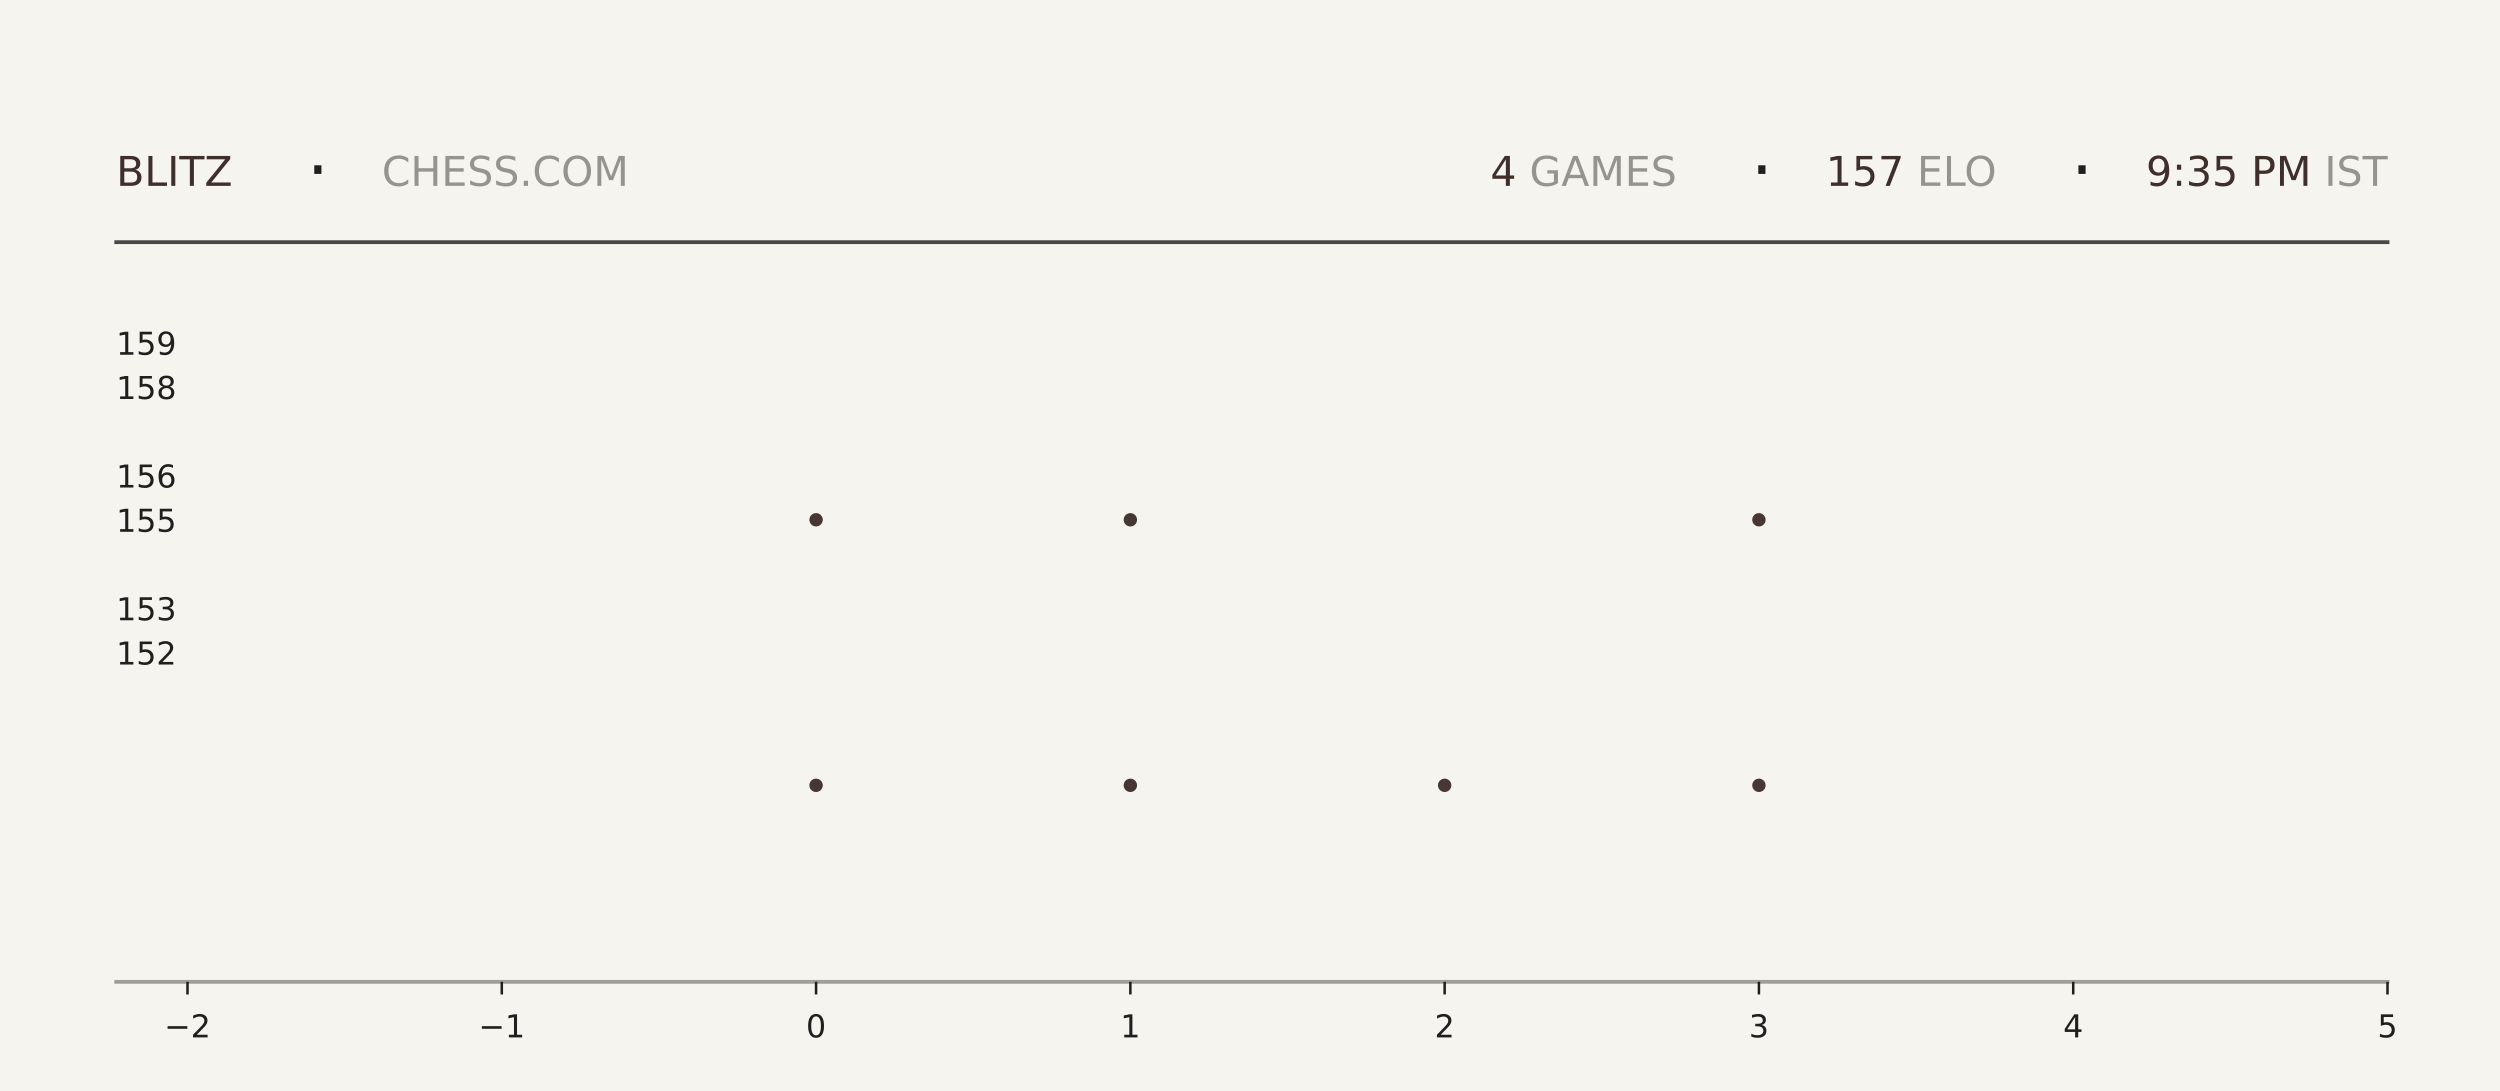
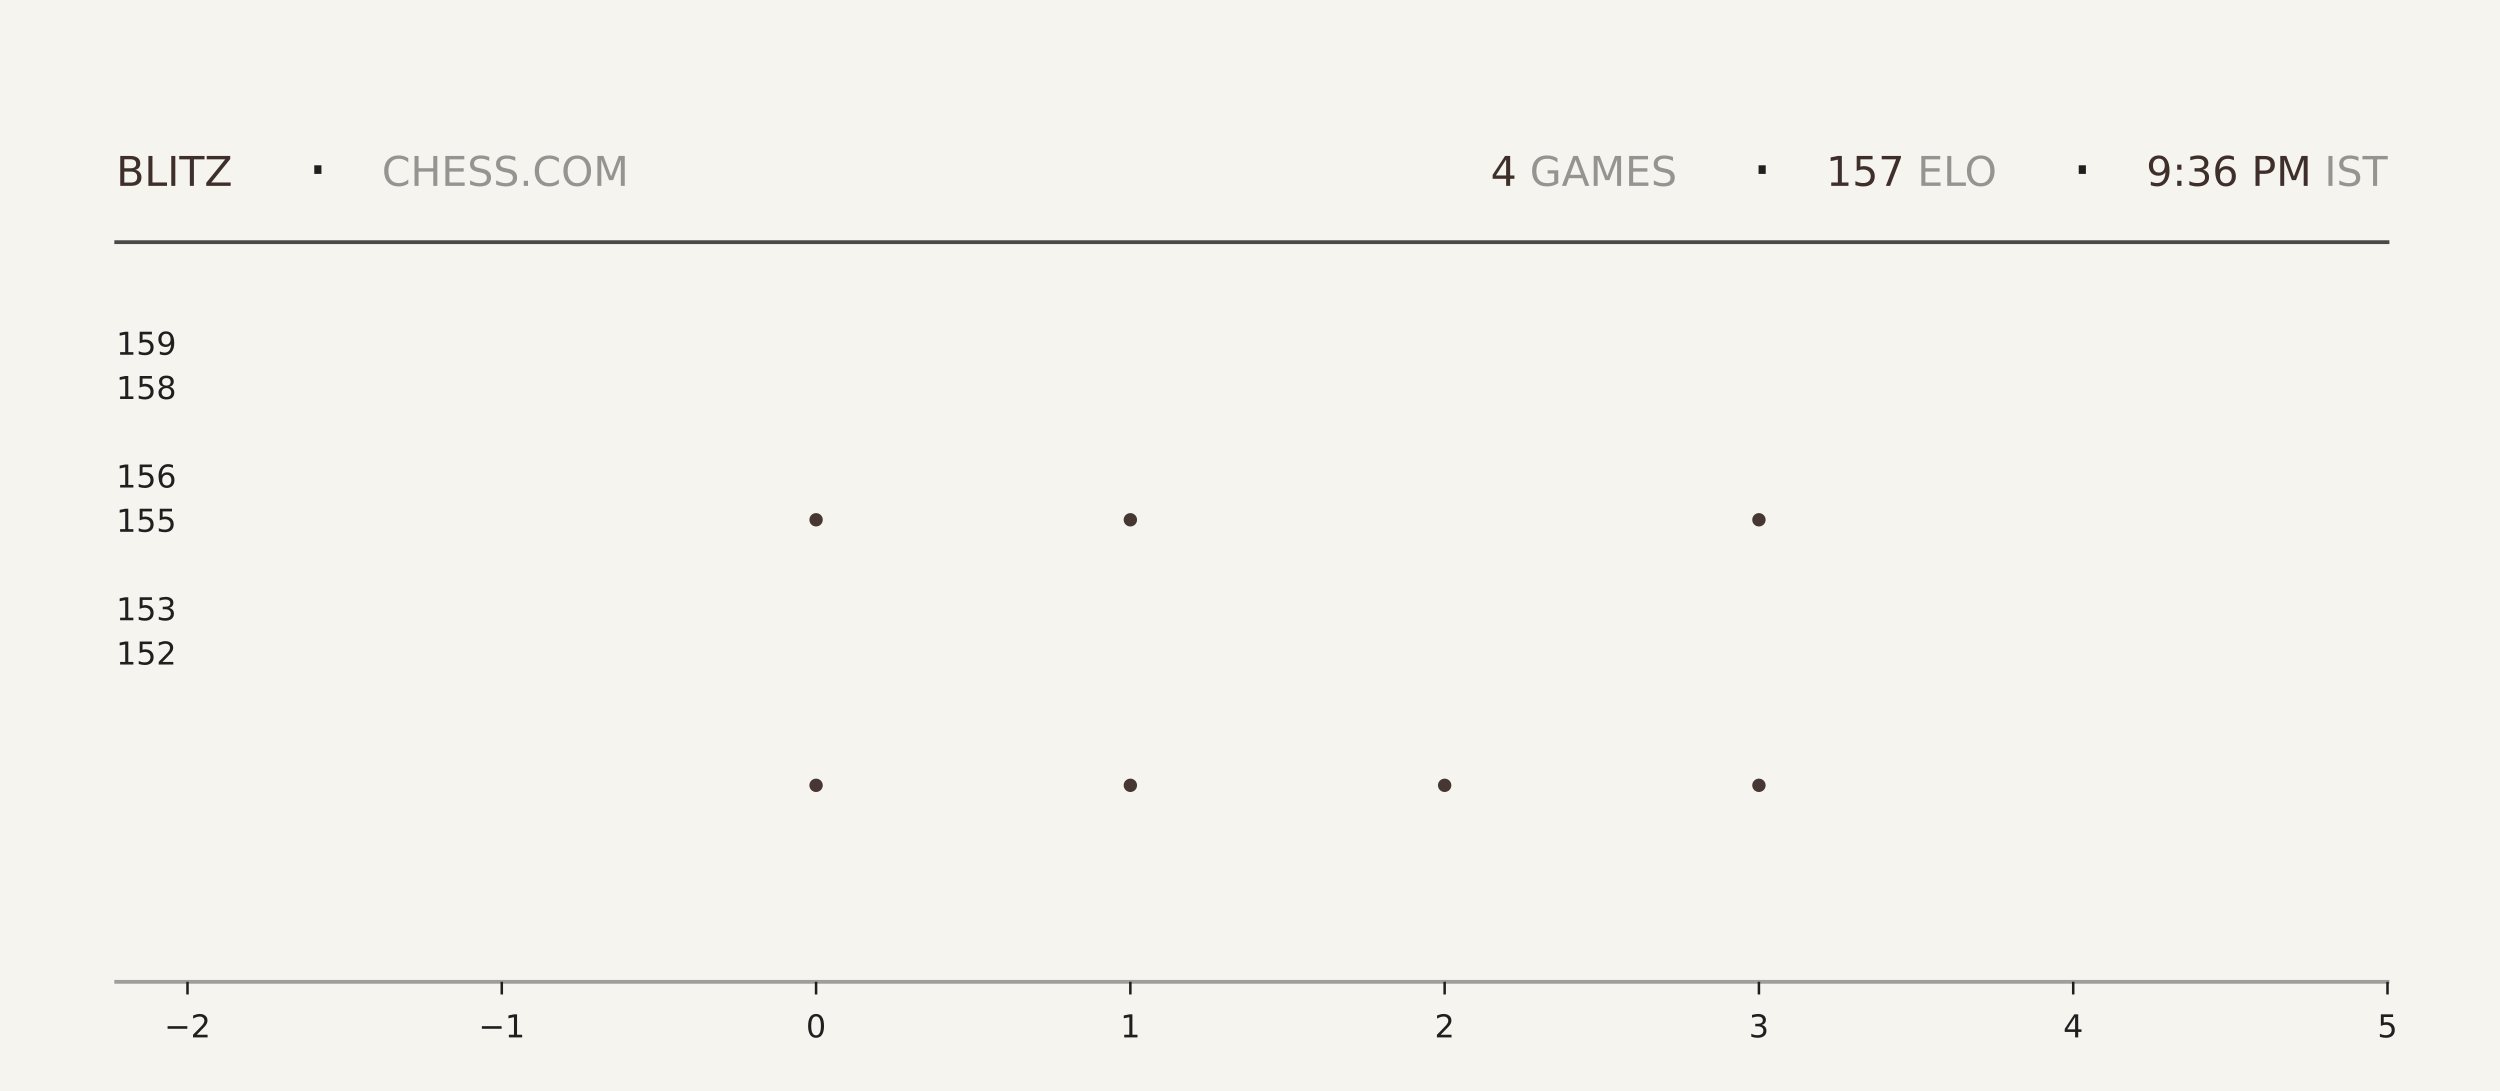
<svg xmlns="http://www.w3.org/2000/svg" xmlns:xlink="http://www.w3.org/1999/xlink" width="792pt" height="345.6pt" viewBox="0 0 792 345.6" version="1.1">
  <defs>
    <style type="text/css">*{stroke-linejoin: round; stroke-linecap: butt}</style>
  </defs>
  <g id="figure_1">
    <g id="patch_1">
      <path d="M 0 345.6  L 792 345.6  L 792 0  L 0 0  z " style="fill: #f6f4ef" />
    </g>
    <g id="axes_1">
      <g id="patch_2">
        <path d="M 59.4 311.04  L 756.36 311.04  L 756.36 103.68  L 59.4 103.68  z " style="fill: #f6f4ef" />
      </g>
      <g id="PathCollection_1">
        <defs>
-           <path id="m0e106ca48e" d="M 0 2.121  C 0.563 2.121 1.102 1.898 1.5 1.5  C 1.898 1.102 2.121 0.563 2.121 0  C 2.121 -0.563 1.898 -1.102 1.5 -1.5  C 1.102 -1.898 0.563 -2.121 0 -2.121  C -0.563 -2.121 -1.102 -1.898 -1.5 -1.5  C -1.898 -1.102 -2.121 -0.563 -2.121 0  C -2.121 0.563 -1.898 1.102 -1.5 1.5  C -1.102 1.898 -0.563 2.121 0 2.121  z " />
-         </defs>
-         <g clip-path="url(#p6fae7d2089)">
-           <use xlink:href="#m0e106ca48e" x="258.531" y="248.79" style="fill: #3e2f2a; fill-opacity: 0.95" />
-           <use xlink:href="#m0e106ca48e" x="258.531" y="164.668" style="fill: #3e2f2a; fill-opacity: 0.95" />
+           <path id="m0f2e028c88" d="M 0 2.121  C 0.563 2.121 1.102 1.898 1.5 1.5  C 1.898 1.102 2.121 0.563 2.121 0  C 2.121 -0.563 1.898 -1.102 1.5 -1.5  C 1.102 -1.898 0.563 -2.121 0 -2.121  C -0.563 -2.121 -1.102 -1.898 -1.5 -1.5  C -1.898 -1.102 -2.121 -0.563 -2.121 0  C -2.121 0.563 -1.898 1.102 -1.5 1.5  C -1.102 1.898 -0.563 2.121 0 2.121  z " />
+         </defs>
+         <g clip-path="url(#p74cfae7528)">
+           <use xlink:href="#m0f2e028c88" x="258.531" y="248.79" style="fill: #3e2f2a; fill-opacity: 0.95" />
+           <use xlink:href="#m0f2e028c88" x="258.531" y="164.668" style="fill: #3e2f2a; fill-opacity: 0.95" />
        </g>
      </g>
      <g id="PathCollection_2">
-         <g clip-path="url(#p6fae7d2089)">
-           <use xlink:href="#m0e106ca48e" x="358.097" y="248.79" style="fill: #3e2f2a; fill-opacity: 0.95" />
-           <use xlink:href="#m0e106ca48e" x="358.097" y="164.668" style="fill: #3e2f2a; fill-opacity: 0.95" />
-           <use xlink:href="#m0e106ca48e" x="358.097" y="80.547" style="fill: #3e2f2a; fill-opacity: 0.95" />
+         <g clip-path="url(#p74cfae7528)">
+           <use xlink:href="#m0f2e028c88" x="358.097" y="248.79" style="fill: #3e2f2a; fill-opacity: 0.95" />
+           <use xlink:href="#m0f2e028c88" x="358.097" y="164.668" style="fill: #3e2f2a; fill-opacity: 0.95" />
+           <use xlink:href="#m0f2e028c88" x="358.097" y="80.547" style="fill: #3e2f2a; fill-opacity: 0.95" />
        </g>
      </g>
      <g id="PathCollection_3">
-         <g clip-path="url(#p6fae7d2089)">
-           <use xlink:href="#m0e106ca48e" x="457.663" y="248.79" style="fill: #3e2f2a; fill-opacity: 0.95" />
+         <g clip-path="url(#p74cfae7528)">
+           <use xlink:href="#m0f2e028c88" x="457.663" y="248.79" style="fill: #3e2f2a; fill-opacity: 0.95" />
        </g>
      </g>
      <g id="PathCollection_4">
-         <g clip-path="url(#p6fae7d2089)">
-           <use xlink:href="#m0e106ca48e" x="557.229" y="248.79" style="fill: #3e2f2a; fill-opacity: 0.95" />
-           <use xlink:href="#m0e106ca48e" x="557.229" y="164.668" style="fill: #3e2f2a; fill-opacity: 0.95" />
-           <use xlink:href="#m0e106ca48e" x="557.229" y="80.547" style="fill: #3e2f2a; fill-opacity: 0.95" />
+         <g clip-path="url(#p74cfae7528)">
+           <use xlink:href="#m0f2e028c88" x="557.229" y="248.79" style="fill: #3e2f2a; fill-opacity: 0.95" />
+           <use xlink:href="#m0f2e028c88" x="557.229" y="164.668" style="fill: #3e2f2a; fill-opacity: 0.95" />
+           <use xlink:href="#m0f2e028c88" x="557.229" y="80.547" style="fill: #3e2f2a; fill-opacity: 0.95" />
        </g>
      </g>
      <g id="matplotlib.axis_1">
        <g id="xtick_1">
          <g id="line2d_1">
            <defs>
-               <path id="m92b6a46253" d="M 0 0  L 0 4  " style="stroke: #1f1f1f; stroke-width: 0.8" />
+               <path id="m8f4aaf9573" d="M 0 0  L 0 4  " style="stroke: #1f1f1f; stroke-width: 0.8" />
            </defs>
            <g>
-               <use xlink:href="#m92b6a46253" x="59.4" y="311.04" style="fill: #1f1f1f; stroke: #1f1f1f; stroke-width: 0.8" />
+               <use xlink:href="#m8f4aaf9573" x="59.4" y="311.04" style="fill: #1f1f1f; stroke: #1f1f1f; stroke-width: 0.8" />
            </g>
          </g>
          <g id="text_1">
            <g style="fill: #1f1f1f" transform="translate(52.02891 328.6384) scale(0.1 -0.1)">
              <defs>
                <path id="DejaVuSans-2212" d="M 678 2272  L 4684 2272  L 4684 1741  L 678 1741  L 678 2272  z " transform="scale(0.015625)" />
                <path id="DejaVuSans-32" d="M 1228 531  L 3431 531  L 3431 0  L 469 0  L 469 531  Q 828 903 1448 1529  Q 2069 2156 2228 2338  Q 2531 2678 2651 2914  Q 2772 3150 2772 3378  Q 2772 3750 2511 3984  Q 2250 4219 1831 4219  Q 1534 4219 1204 4116  Q 875 4013 500 3803  L 500 4441  Q 881 4594 1212 4672  Q 1544 4750 1819 4750  Q 2544 4750 2975 4387  Q 3406 4025 3406 3419  Q 3406 3131 3298 2873  Q 3191 2616 2906 2266  Q 2828 2175 2409 1742  Q 1991 1309 1228 531  z " transform="scale(0.015625)" />
              </defs>
              <use xlink:href="#DejaVuSans-2212" />
              <use xlink:href="#DejaVuSans-32" transform="translate(83.78906 0)" />
            </g>
          </g>
        </g>
        <g id="xtick_2">
          <g id="line2d_2">
            <g>
-               <use xlink:href="#m92b6a46253" x="158.966" y="311.04" style="fill: #1f1f1f; stroke: #1f1f1f; stroke-width: 0.8" />
+               <use xlink:href="#m8f4aaf9573" x="158.966" y="311.04" style="fill: #1f1f1f; stroke: #1f1f1f; stroke-width: 0.8" />
            </g>
          </g>
          <g id="text_2">
            <g style="fill: #1f1f1f" transform="translate(151.5946 328.6384) scale(0.1 -0.1)">
              <defs>
                <path id="DejaVuSans-31" d="M 794 531  L 1825 531  L 1825 4091  L 703 3866  L 703 4441  L 1819 4666  L 2450 4666  L 2450 531  L 3481 531  L 3481 0  L 794 0  L 794 531  z " transform="scale(0.015625)" />
              </defs>
              <use xlink:href="#DejaVuSans-2212" />
              <use xlink:href="#DejaVuSans-31" transform="translate(83.78906 0)" />
            </g>
          </g>
        </g>
        <g id="xtick_3">
          <g id="line2d_3">
            <g>
-               <use xlink:href="#m92b6a46253" x="258.531" y="311.04" style="fill: #1f1f1f; stroke: #1f1f1f; stroke-width: 0.8" />
+               <use xlink:href="#m8f4aaf9573" x="258.531" y="311.04" style="fill: #1f1f1f; stroke: #1f1f1f; stroke-width: 0.8" />
            </g>
          </g>
          <g id="text_3">
            <g style="fill: #1f1f1f" transform="translate(255.3502 328.6384) scale(0.1 -0.1)">
              <defs>
                <path id="DejaVuSans-30" d="M 2034 4250  Q 1547 4250 1301 3770  Q 1056 3291 1056 2328  Q 1056 1369 1301 889  Q 1547 409 2034 409  Q 2525 409 2770 889  Q 3016 1369 3016 2328  Q 3016 3291 2770 3770  Q 2525 4250 2034 4250  z M 2034 4750  Q 2819 4750 3233 4129  Q 3647 3509 3647 2328  Q 3647 1150 3233 529  Q 2819 -91 2034 -91  Q 1250 -91 836 529  Q 422 1150 422 2328  Q 422 3509 836 4129  Q 1250 4750 2034 4750  z " transform="scale(0.015625)" />
              </defs>
              <use xlink:href="#DejaVuSans-30" />
            </g>
          </g>
        </g>
        <g id="xtick_4">
          <g id="line2d_4">
            <g>
-               <use xlink:href="#m92b6a46253" x="358.097" y="311.04" style="fill: #1f1f1f; stroke: #1f1f1f; stroke-width: 0.8" />
+               <use xlink:href="#m8f4aaf9573" x="358.097" y="311.04" style="fill: #1f1f1f; stroke: #1f1f1f; stroke-width: 0.8" />
            </g>
          </g>
          <g id="text_4">
            <g style="fill: #1f1f1f" transform="translate(354.9159 328.6384) scale(0.1 -0.1)">
              <use xlink:href="#DejaVuSans-31" />
            </g>
          </g>
        </g>
        <g id="xtick_5">
          <g id="line2d_5">
            <g>
-               <use xlink:href="#m92b6a46253" x="457.663" y="311.04" style="fill: #1f1f1f; stroke: #1f1f1f; stroke-width: 0.8" />
+               <use xlink:href="#m8f4aaf9573" x="457.663" y="311.04" style="fill: #1f1f1f; stroke: #1f1f1f; stroke-width: 0.8" />
            </g>
          </g>
          <g id="text_5">
            <g style="fill: #1f1f1f" transform="translate(454.4816 328.6384) scale(0.1 -0.1)">
              <use xlink:href="#DejaVuSans-32" />
            </g>
          </g>
        </g>
        <g id="xtick_6">
          <g id="line2d_6">
            <g>
-               <use xlink:href="#m92b6a46253" x="557.229" y="311.04" style="fill: #1f1f1f; stroke: #1f1f1f; stroke-width: 0.8" />
+               <use xlink:href="#m8f4aaf9573" x="557.229" y="311.04" style="fill: #1f1f1f; stroke: #1f1f1f; stroke-width: 0.8" />
            </g>
          </g>
          <g id="text_6">
            <g style="fill: #1f1f1f" transform="translate(554.0473 328.6384) scale(0.1 -0.1)">
              <defs>
                <path id="DejaVuSans-33" d="M 2597 2516  Q 3050 2419 3304 2112  Q 3559 1806 3559 1356  Q 3559 666 3084 287  Q 2609 -91 1734 -91  Q 1441 -91 1130 -33  Q 819 25 488 141  L 488 750  Q 750 597 1062 519  Q 1375 441 1716 441  Q 2309 441 2620 675  Q 2931 909 2931 1356  Q 2931 1769 2642 2001  Q 2353 2234 1838 2234  L 1294 2234  L 1294 2753  L 1863 2753  Q 2328 2753 2575 2939  Q 2822 3125 2822 3475  Q 2822 3834 2567 4026  Q 2313 4219 1838 4219  Q 1578 4219 1281 4162  Q 984 4106 628 3988  L 628 4550  Q 988 4650 1302 4700  Q 1616 4750 1894 4750  Q 2613 4750 3031 4423  Q 3450 4097 3450 3541  Q 3450 3153 3228 2886  Q 3006 2619 2597 2516  z " transform="scale(0.015625)" />
              </defs>
              <use xlink:href="#DejaVuSans-33" />
            </g>
          </g>
        </g>
        <g id="xtick_7">
          <g id="line2d_7">
            <g>
-               <use xlink:href="#m92b6a46253" x="656.794" y="311.04" style="fill: #1f1f1f; stroke: #1f1f1f; stroke-width: 0.8" />
+               <use xlink:href="#m8f4aaf9573" x="656.794" y="311.04" style="fill: #1f1f1f; stroke: #1f1f1f; stroke-width: 0.8" />
            </g>
          </g>
          <g id="text_7">
            <g style="fill: #1f1f1f" transform="translate(653.613 328.6384) scale(0.1 -0.1)">
              <defs>
                <path id="DejaVuSans-34" d="M 2419 4116  L 825 1625  L 2419 1625  L 2419 4116  z M 2253 4666  L 3047 4666  L 3047 1625  L 3713 1625  L 3713 1100  L 3047 1100  L 3047 0  L 2419 0  L 2419 1100  L 313 1100  L 313 1709  L 2253 4666  z " transform="scale(0.015625)" />
              </defs>
              <use xlink:href="#DejaVuSans-34" />
            </g>
          </g>
        </g>
        <g id="xtick_8">
          <g id="line2d_8">
            <g>
-               <use xlink:href="#m92b6a46253" x="756.36" y="311.04" style="fill: #1f1f1f; stroke: #1f1f1f; stroke-width: 0.8" />
+               <use xlink:href="#m8f4aaf9573" x="756.36" y="311.04" style="fill: #1f1f1f; stroke: #1f1f1f; stroke-width: 0.8" />
            </g>
          </g>
          <g id="text_8">
            <g style="fill: #1f1f1f" transform="translate(753.1788 328.6384) scale(0.1 -0.1)">
              <defs>
                <path id="DejaVuSans-35" d="M 691 4666  L 3169 4666  L 3169 4134  L 1269 4134  L 1269 2991  Q 1406 3038 1543 3061  Q 1681 3084 1819 3084  Q 2600 3084 3056 2656  Q 3513 2228 3513 1497  Q 3513 744 3044 326  Q 2575 -91 1722 -91  Q 1428 -91 1123 -41  Q 819 9 494 109  L 494 744  Q 775 591 1075 516  Q 1375 441 1709 441  Q 2250 441 2565 725  Q 2881 1009 2881 1497  Q 2881 1984 2565 2268  Q 2250 2553 1709 2553  Q 1456 2553 1204 2497  Q 953 2441 691 2322  L 691 4666  z " transform="scale(0.015625)" />
              </defs>
              <use xlink:href="#DejaVuSans-35" />
            </g>
          </g>
        </g>
      </g>
      <g id="matplotlib.axis_2">
        <g id="ytick_1">
          <g id="line2d_9" />
          <g id="text_9">
            <g style="fill: #1f1f1f" transform="translate(36.8125 210.5283) scale(0.1 -0.1)">
              <use xlink:href="#DejaVuSans-31" />
              <use xlink:href="#DejaVuSans-35" transform="translate(63.62305 0)" />
              <use xlink:href="#DejaVuSans-32" transform="translate(127.2461 0)" />
            </g>
          </g>
        </g>
        <g id="ytick_2">
          <g id="line2d_10" />
          <g id="text_10">
            <g style="fill: #1f1f1f" transform="translate(36.8125 196.508) scale(0.1 -0.1)">
              <use xlink:href="#DejaVuSans-31" />
              <use xlink:href="#DejaVuSans-35" transform="translate(63.62305 0)" />
              <use xlink:href="#DejaVuSans-33" transform="translate(127.2461 0)" />
            </g>
          </g>
        </g>
        <g id="ytick_3">
          <g id="line2d_11" />
          <g id="text_11">
            <g style="fill: #1f1f1f" transform="translate(36.8125 168.4675) scale(0.1 -0.1)">
              <use xlink:href="#DejaVuSans-31" />
              <use xlink:href="#DejaVuSans-35" transform="translate(63.62305 0)" />
              <use xlink:href="#DejaVuSans-35" transform="translate(127.2461 0)" />
            </g>
          </g>
        </g>
        <g id="ytick_4">
          <g id="line2d_12" />
          <g id="text_12">
            <g style="fill: #1f1f1f" transform="translate(36.8125 154.4472) scale(0.1 -0.1)">
              <defs>
                <path id="DejaVuSans-36" d="M 2113 2584  Q 1688 2584 1439 2293  Q 1191 2003 1191 1497  Q 1191 994 1439 701  Q 1688 409 2113 409  Q 2538 409 2786 701  Q 3034 994 3034 1497  Q 3034 2003 2786 2293  Q 2538 2584 2113 2584  z M 3366 4563  L 3366 3988  Q 3128 4100 2886 4159  Q 2644 4219 2406 4219  Q 1781 4219 1451 3797  Q 1122 3375 1075 2522  Q 1259 2794 1537 2939  Q 1816 3084 2150 3084  Q 2853 3084 3261 2657  Q 3669 2231 3669 1497  Q 3669 778 3244 343  Q 2819 -91 2113 -91  Q 1303 -91 875 529  Q 447 1150 447 2328  Q 447 3434 972 4092  Q 1497 4750 2381 4750  Q 2619 4750 2861 4703  Q 3103 4656 3366 4563  z " transform="scale(0.015625)" />
              </defs>
              <use xlink:href="#DejaVuSans-31" />
              <use xlink:href="#DejaVuSans-35" transform="translate(63.62305 0)" />
              <use xlink:href="#DejaVuSans-36" transform="translate(127.2461 0)" />
            </g>
          </g>
        </g>
        <g id="ytick_5">
          <g id="line2d_13" />
          <g id="text_13">
            <g style="fill: #1f1f1f" transform="translate(36.8125 126.4066) scale(0.1 -0.1)">
              <defs>
                <path id="DejaVuSans-38" d="M 2034 2216  Q 1584 2216 1326 1975  Q 1069 1734 1069 1313  Q 1069 891 1326 650  Q 1584 409 2034 409  Q 2484 409 2743 651  Q 3003 894 3003 1313  Q 3003 1734 2745 1975  Q 2488 2216 2034 2216  z M 1403 2484  Q 997 2584 770 2862  Q 544 3141 544 3541  Q 544 4100 942 4425  Q 1341 4750 2034 4750  Q 2731 4750 3128 4425  Q 3525 4100 3525 3541  Q 3525 3141 3298 2862  Q 3072 2584 2669 2484  Q 3125 2378 3379 2068  Q 3634 1759 3634 1313  Q 3634 634 3220 271  Q 2806 -91 2034 -91  Q 1263 -91 848 271  Q 434 634 434 1313  Q 434 1759 690 2068  Q 947 2378 1403 2484  z M 1172 3481  Q 1172 3119 1398 2916  Q 1625 2713 2034 2713  Q 2441 2713 2670 2916  Q 2900 3119 2900 3481  Q 2900 3844 2670 4047  Q 2441 4250 2034 4250  Q 1625 4250 1398 4047  Q 1172 3844 1172 3481  z " transform="scale(0.015625)" />
              </defs>
              <use xlink:href="#DejaVuSans-31" />
              <use xlink:href="#DejaVuSans-35" transform="translate(63.62305 0)" />
              <use xlink:href="#DejaVuSans-38" transform="translate(127.2461 0)" />
            </g>
          </g>
        </g>
        <g id="ytick_6">
          <g id="line2d_14" />
          <g id="text_14">
            <g style="fill: #1f1f1f" transform="translate(36.8125 112.3863) scale(0.1 -0.1)">
              <defs>
                <path id="DejaVuSans-39" d="M 703 97  L 703 672  Q 941 559 1184 500  Q 1428 441 1663 441  Q 2288 441 2617 861  Q 2947 1281 2994 2138  Q 2813 1869 2534 1725  Q 2256 1581 1919 1581  Q 1219 1581 811 2004  Q 403 2428 403 3163  Q 403 3881 828 4315  Q 1253 4750 1959 4750  Q 2769 4750 3195 4129  Q 3622 3509 3622 2328  Q 3622 1225 3098 567  Q 2575 -91 1691 -91  Q 1453 -91 1209 -44  Q 966 3 703 97  z M 1959 2075  Q 2384 2075 2632 2365  Q 2881 2656 2881 3163  Q 2881 3666 2632 3958  Q 2384 4250 1959 4250  Q 1534 4250 1286 3958  Q 1038 3666 1038 3163  Q 1038 2656 1286 2365  Q 1534 2075 1959 2075  z " transform="scale(0.015625)" />
              </defs>
              <use xlink:href="#DejaVuSans-31" />
              <use xlink:href="#DejaVuSans-35" transform="translate(63.62305 0)" />
              <use xlink:href="#DejaVuSans-39" transform="translate(127.2461 0)" />
            </g>
          </g>
        </g>
      </g>
    </g>
    <g id="line2d_15">
      <path d="M 36.82 76.723  L 756.36 76.723  " style="fill: none; stroke: #1f1f1f; stroke-opacity: 0.8; stroke-width: 1.2; stroke-linecap: square" />
    </g>
    <g id="line2d_16">
      <path d="M 36.82 311.04  L 756.36 311.04  " style="fill: none; stroke: #1f1f1f; stroke-opacity: 0.4; stroke-width: 1.2; stroke-linecap: square" />
    </g>
    <g id="text_15">
      <g style="fill: #3e2f2a" transform="translate(36.82 58.88319) scale(0.13 -0.13)">
        <defs>
          <path id="DejaVuSans-42" d="M 1259 2228  L 1259 519  L 2272 519  Q 2781 519 3026 730  Q 3272 941 3272 1375  Q 3272 1813 3026 2020  Q 2781 2228 2272 2228  L 1259 2228  z M 1259 4147  L 1259 2741  L 2194 2741  Q 2656 2741 2882 2914  Q 3109 3088 3109 3444  Q 3109 3797 2882 3972  Q 2656 4147 2194 4147  L 1259 4147  z M 628 4666  L 2241 4666  Q 2963 4666 3353 4366  Q 3744 4066 3744 3513  Q 3744 3084 3544 2831  Q 3344 2578 2956 2516  Q 3422 2416 3680 2098  Q 3938 1781 3938 1306  Q 3938 681 3513 340  Q 3088 0 2303 0  L 628 0  L 628 4666  z " transform="scale(0.015625)" />
          <path id="DejaVuSans-4c" d="M 628 4666  L 1259 4666  L 1259 531  L 3531 531  L 3531 0  L 628 0  L 628 4666  z " transform="scale(0.015625)" />
          <path id="DejaVuSans-49" d="M 628 4666  L 1259 4666  L 1259 0  L 628 0  L 628 4666  z " transform="scale(0.015625)" />
          <path id="DejaVuSans-54" d="M -19 4666  L 3928 4666  L 3928 4134  L 2272 4134  L 2272 0  L 1638 0  L 1638 4134  L -19 4134  L -19 4666  z " transform="scale(0.015625)" />
          <path id="DejaVuSans-5a" d="M 359 4666  L 4025 4666  L 4025 4184  L 1075 531  L 4097 531  L 4097 0  L 288 0  L 288 481  L 3238 4134  L 359 4134  L 359 4666  z " transform="scale(0.015625)" />
        </defs>
        <use xlink:href="#DejaVuSans-42" />
        <use xlink:href="#DejaVuSans-4c" transform="translate(68.60352 0)" />
        <use xlink:href="#DejaVuSans-49" transform="translate(124.3164 0)" />
        <use xlink:href="#DejaVuSans-54" transform="translate(153.8086 0)" />
        <use xlink:href="#DejaVuSans-5a" transform="translate(214.8926 0)" />
      </g>
    </g>
    <g id="text_16">
      <g style="fill: #1f1f1f" transform="translate(97.21 61.36662) scale(0.22 -0.22)">
        <defs>
          <path id="DejaVuSans-b7" d="M 684 2619  L 1344 2619  L 1344 1825  L 684 1825  L 684 2619  z " transform="scale(0.015625)" />
        </defs>
        <use xlink:href="#DejaVuSans-b7" />
      </g>
    </g>
    <g id="text_17">
      <g style="fill: #1f1f1f; opacity: 0.45" transform="translate(120.97 58.88319) scale(0.13 -0.13)">
        <defs>
          <path id="DejaVuSans-43" d="M 4122 4306  L 4122 3641  Q 3803 3938 3442 4084  Q 3081 4231 2675 4231  Q 1875 4231 1450 3742  Q 1025 3253 1025 2328  Q 1025 1406 1450 917  Q 1875 428 2675 428  Q 3081 428 3442 575  Q 3803 722 4122 1019  L 4122 359  Q 3791 134 3420 21  Q 3050 -91 2638 -91  Q 1578 -91 968 557  Q 359 1206 359 2328  Q 359 3453 968 4101  Q 1578 4750 2638 4750  Q 3056 4750 3426 4639  Q 3797 4528 4122 4306  z " transform="scale(0.015625)" />
          <path id="DejaVuSans-48" d="M 628 4666  L 1259 4666  L 1259 2753  L 3553 2753  L 3553 4666  L 4184 4666  L 4184 0  L 3553 0  L 3553 2222  L 1259 2222  L 1259 0  L 628 0  L 628 4666  z " transform="scale(0.015625)" />
          <path id="DejaVuSans-45" d="M 628 4666  L 3578 4666  L 3578 4134  L 1259 4134  L 1259 2753  L 3481 2753  L 3481 2222  L 1259 2222  L 1259 531  L 3634 531  L 3634 0  L 628 0  L 628 4666  z " transform="scale(0.015625)" />
          <path id="DejaVuSans-53" d="M 3425 4513  L 3425 3897  Q 3066 4069 2747 4153  Q 2428 4238 2131 4238  Q 1616 4238 1336 4038  Q 1056 3838 1056 3469  Q 1056 3159 1242 3001  Q 1428 2844 1947 2747  L 2328 2669  Q 3034 2534 3370 2195  Q 3706 1856 3706 1288  Q 3706 609 3251 259  Q 2797 -91 1919 -91  Q 1588 -91 1214 -16  Q 841 59 441 206  L 441 856  Q 825 641 1194 531  Q 1563 422 1919 422  Q 2459 422 2753 634  Q 3047 847 3047 1241  Q 3047 1584 2836 1778  Q 2625 1972 2144 2069  L 1759 2144  Q 1053 2284 737 2584  Q 422 2884 422 3419  Q 422 4038 858 4394  Q 1294 4750 2059 4750  Q 2388 4750 2728 4690  Q 3069 4631 3425 4513  z " transform="scale(0.015625)" />
          <path id="DejaVuSans-2e" d="M 684 794  L 1344 794  L 1344 0  L 684 0  L 684 794  z " transform="scale(0.015625)" />
          <path id="DejaVuSans-4f" d="M 2522 4238  Q 1834 4238 1429 3725  Q 1025 3213 1025 2328  Q 1025 1447 1429 934  Q 1834 422 2522 422  Q 3209 422 3611 934  Q 4013 1447 4013 2328  Q 4013 3213 3611 3725  Q 3209 4238 2522 4238  z M 2522 4750  Q 3503 4750 4090 4092  Q 4678 3434 4678 2328  Q 4678 1225 4090 567  Q 3503 -91 2522 -91  Q 1538 -91 948 565  Q 359 1222 359 2328  Q 359 3434 948 4092  Q 1538 4750 2522 4750  z " transform="scale(0.015625)" />
          <path id="DejaVuSans-4d" d="M 628 4666  L 1569 4666  L 2759 1491  L 3956 4666  L 4897 4666  L 4897 0  L 4281 0  L 4281 4097  L 3078 897  L 2444 897  L 1241 4097  L 1241 0  L 628 0  L 628 4666  z " transform="scale(0.015625)" />
        </defs>
        <use xlink:href="#DejaVuSans-43" />
        <use xlink:href="#DejaVuSans-48" transform="translate(69.82422 0)" />
        <use xlink:href="#DejaVuSans-45" transform="translate(145.0195 0)" />
        <use xlink:href="#DejaVuSans-53" transform="translate(208.2031 0)" />
        <use xlink:href="#DejaVuSans-53" transform="translate(271.6797 0)" />
        <use xlink:href="#DejaVuSans-2e" transform="translate(335.1562 0)" />
        <use xlink:href="#DejaVuSans-43" transform="translate(366.9434 0)" />
        <use xlink:href="#DejaVuSans-4f" transform="translate(436.7676 0)" />
        <use xlink:href="#DejaVuSans-4d" transform="translate(515.4785 0)" />
      </g>
    </g>
    <g id="text_18">
-       <g style="fill: #3e2f2a" transform="translate(472.14 58.88319) scale(0.13 -0.13)">
+       <g style="fill: #3e2f2a" transform="translate(472.23 58.88319) scale(0.13 -0.13)">
        <use xlink:href="#DejaVuSans-34" />
      </g>
    </g>
    <g id="text_19">
-       <g style="fill: #1f1f1f; opacity: 0.45" transform="translate(480.42 58.88319) scale(0.13 -0.13)">
+       <g style="fill: #1f1f1f; opacity: 0.45" transform="translate(480.51 58.88319) scale(0.13 -0.13)">
        <defs>
          <path id="DejaVuSans-20" transform="scale(0.015625)" />
          <path id="DejaVuSans-47" d="M 3809 666  L 3809 1919  L 2778 1919  L 2778 2438  L 4434 2438  L 4434 434  Q 4069 175 3628 42  Q 3188 -91 2688 -91  Q 1594 -91 976 548  Q 359 1188 359 2328  Q 359 3472 976 4111  Q 1594 4750 2688 4750  Q 3144 4750 3555 4637  Q 3966 4525 4313 4306  L 4313 3634  Q 3963 3931 3569 4081  Q 3175 4231 2741 4231  Q 1884 4231 1454 3753  Q 1025 3275 1025 2328  Q 1025 1384 1454 906  Q 1884 428 2741 428  Q 3075 428 3337 486  Q 3600 544 3809 666  z " transform="scale(0.015625)" />
          <path id="DejaVuSans-41" d="M 2188 4044  L 1331 1722  L 3047 1722  L 2188 4044  z M 1831 4666  L 2547 4666  L 4325 0  L 3669 0  L 3244 1197  L 1141 1197  L 716 0  L 50 0  L 1831 4666  z " transform="scale(0.015625)" />
        </defs>
        <use xlink:href="#DejaVuSans-20" />
        <use xlink:href="#DejaVuSans-47" transform="translate(31.78711 0)" />
        <use xlink:href="#DejaVuSans-41" transform="translate(109.2773 0)" />
        <use xlink:href="#DejaVuSans-4d" transform="translate(177.6855 0)" />
        <use xlink:href="#DejaVuSans-45" transform="translate(263.9648 0)" />
        <use xlink:href="#DejaVuSans-53" transform="translate(327.1484 0)" />
      </g>
    </g>
    <g id="text_20">
-       <g style="fill: #1f1f1f" transform="translate(554.67 61.36662) scale(0.22 -0.22)">
+       <g style="fill: #1f1f1f" transform="translate(554.76 61.36662) scale(0.22 -0.22)">
        <use xlink:href="#DejaVuSans-b7" />
      </g>
    </g>
    <g id="text_21">
-       <g style="fill: #3e2f2a" transform="translate(578.43 58.88319) scale(0.13 -0.13)">
+       <g style="fill: #3e2f2a" transform="translate(578.52 58.88319) scale(0.13 -0.13)">
        <defs>
          <path id="DejaVuSans-37" d="M 525 4666  L 3525 4666  L 3525 4397  L 1831 0  L 1172 0  L 2766 4134  L 525 4134  L 525 4666  z " transform="scale(0.015625)" />
        </defs>
        <use xlink:href="#DejaVuSans-31" />
        <use xlink:href="#DejaVuSans-35" transform="translate(63.62305 0)" />
        <use xlink:href="#DejaVuSans-37" transform="translate(127.2461 0)" />
      </g>
    </g>
    <g id="text_22">
-       <g style="fill: #1f1f1f; opacity: 0.45" transform="translate(603.18 58.88319) scale(0.13 -0.13)">
+       <g style="fill: #1f1f1f; opacity: 0.45" transform="translate(603.27 58.88319) scale(0.13 -0.13)">
        <use xlink:href="#DejaVuSans-20" />
        <use xlink:href="#DejaVuSans-45" transform="translate(31.78711 0)" />
        <use xlink:href="#DejaVuSans-4c" transform="translate(94.9707 0)" />
        <use xlink:href="#DejaVuSans-4f" transform="translate(147.0586 0)" />
      </g>
    </g>
    <g id="text_23">
-       <g style="fill: #1f1f1f" transform="translate(656.1 61.36662) scale(0.22 -0.22)">
+       <g style="fill: #1f1f1f" transform="translate(656.19 61.36662) scale(0.22 -0.22)">
        <use xlink:href="#DejaVuSans-b7" />
      </g>
    </g>
    <g id="text_24">
-       <g style="fill: #3e2f2a" transform="translate(679.86 58.88319) scale(0.13 -0.13)">
+       <g style="fill: #3e2f2a" transform="translate(679.95 58.88319) scale(0.13 -0.13)">
        <defs>
          <path id="DejaVuSans-3a" d="M 750 794  L 1409 794  L 1409 0  L 750 0  L 750 794  z M 750 3309  L 1409 3309  L 1409 2516  L 750 2516  L 750 3309  z " transform="scale(0.015625)" />
          <path id="DejaVuSans-50" d="M 1259 4147  L 1259 2394  L 2053 2394  Q 2494 2394 2734 2622  Q 2975 2850 2975 3272  Q 2975 3691 2734 3919  Q 2494 4147 2053 4147  L 1259 4147  z M 628 4666  L 2053 4666  Q 2838 4666 3239 4311  Q 3641 3956 3641 3272  Q 3641 2581 3239 2228  Q 2838 1875 2053 1875  L 1259 1875  L 1259 0  L 628 0  L 628 4666  z " transform="scale(0.015625)" />
        </defs>
        <use xlink:href="#DejaVuSans-39" />
        <use xlink:href="#DejaVuSans-3a" transform="translate(63.62305 0)" />
        <use xlink:href="#DejaVuSans-33" transform="translate(97.31445 0)" />
-         <use xlink:href="#DejaVuSans-35" transform="translate(160.9375 0)" />
+         <use xlink:href="#DejaVuSans-36" transform="translate(160.9375 0)" />
        <use xlink:href="#DejaVuSans-20" transform="translate(224.5605 0)" />
        <use xlink:href="#DejaVuSans-50" transform="translate(256.3477 0)" />
        <use xlink:href="#DejaVuSans-4d" transform="translate(316.6504 0)" />
      </g>
    </g>
    <g id="text_25">
      <g style="fill: #1f1f1f; opacity: 0.45" transform="translate(732.24 58.88319) scale(0.13 -0.13)">
        <use xlink:href="#DejaVuSans-20" />
        <use xlink:href="#DejaVuSans-49" transform="translate(31.78711 0)" />
        <use xlink:href="#DejaVuSans-53" transform="translate(61.2793 0)" />
        <use xlink:href="#DejaVuSans-54" transform="translate(124.7559 0)" />
      </g>
    </g>
  </g>
  <defs>
-     <clipPath id="p6fae7d2089">
+     <clipPath id="p74cfae7528">
      <rect x="59.4" y="103.68" width="696.96" height="207.36" />
    </clipPath>
  </defs>
</svg>
